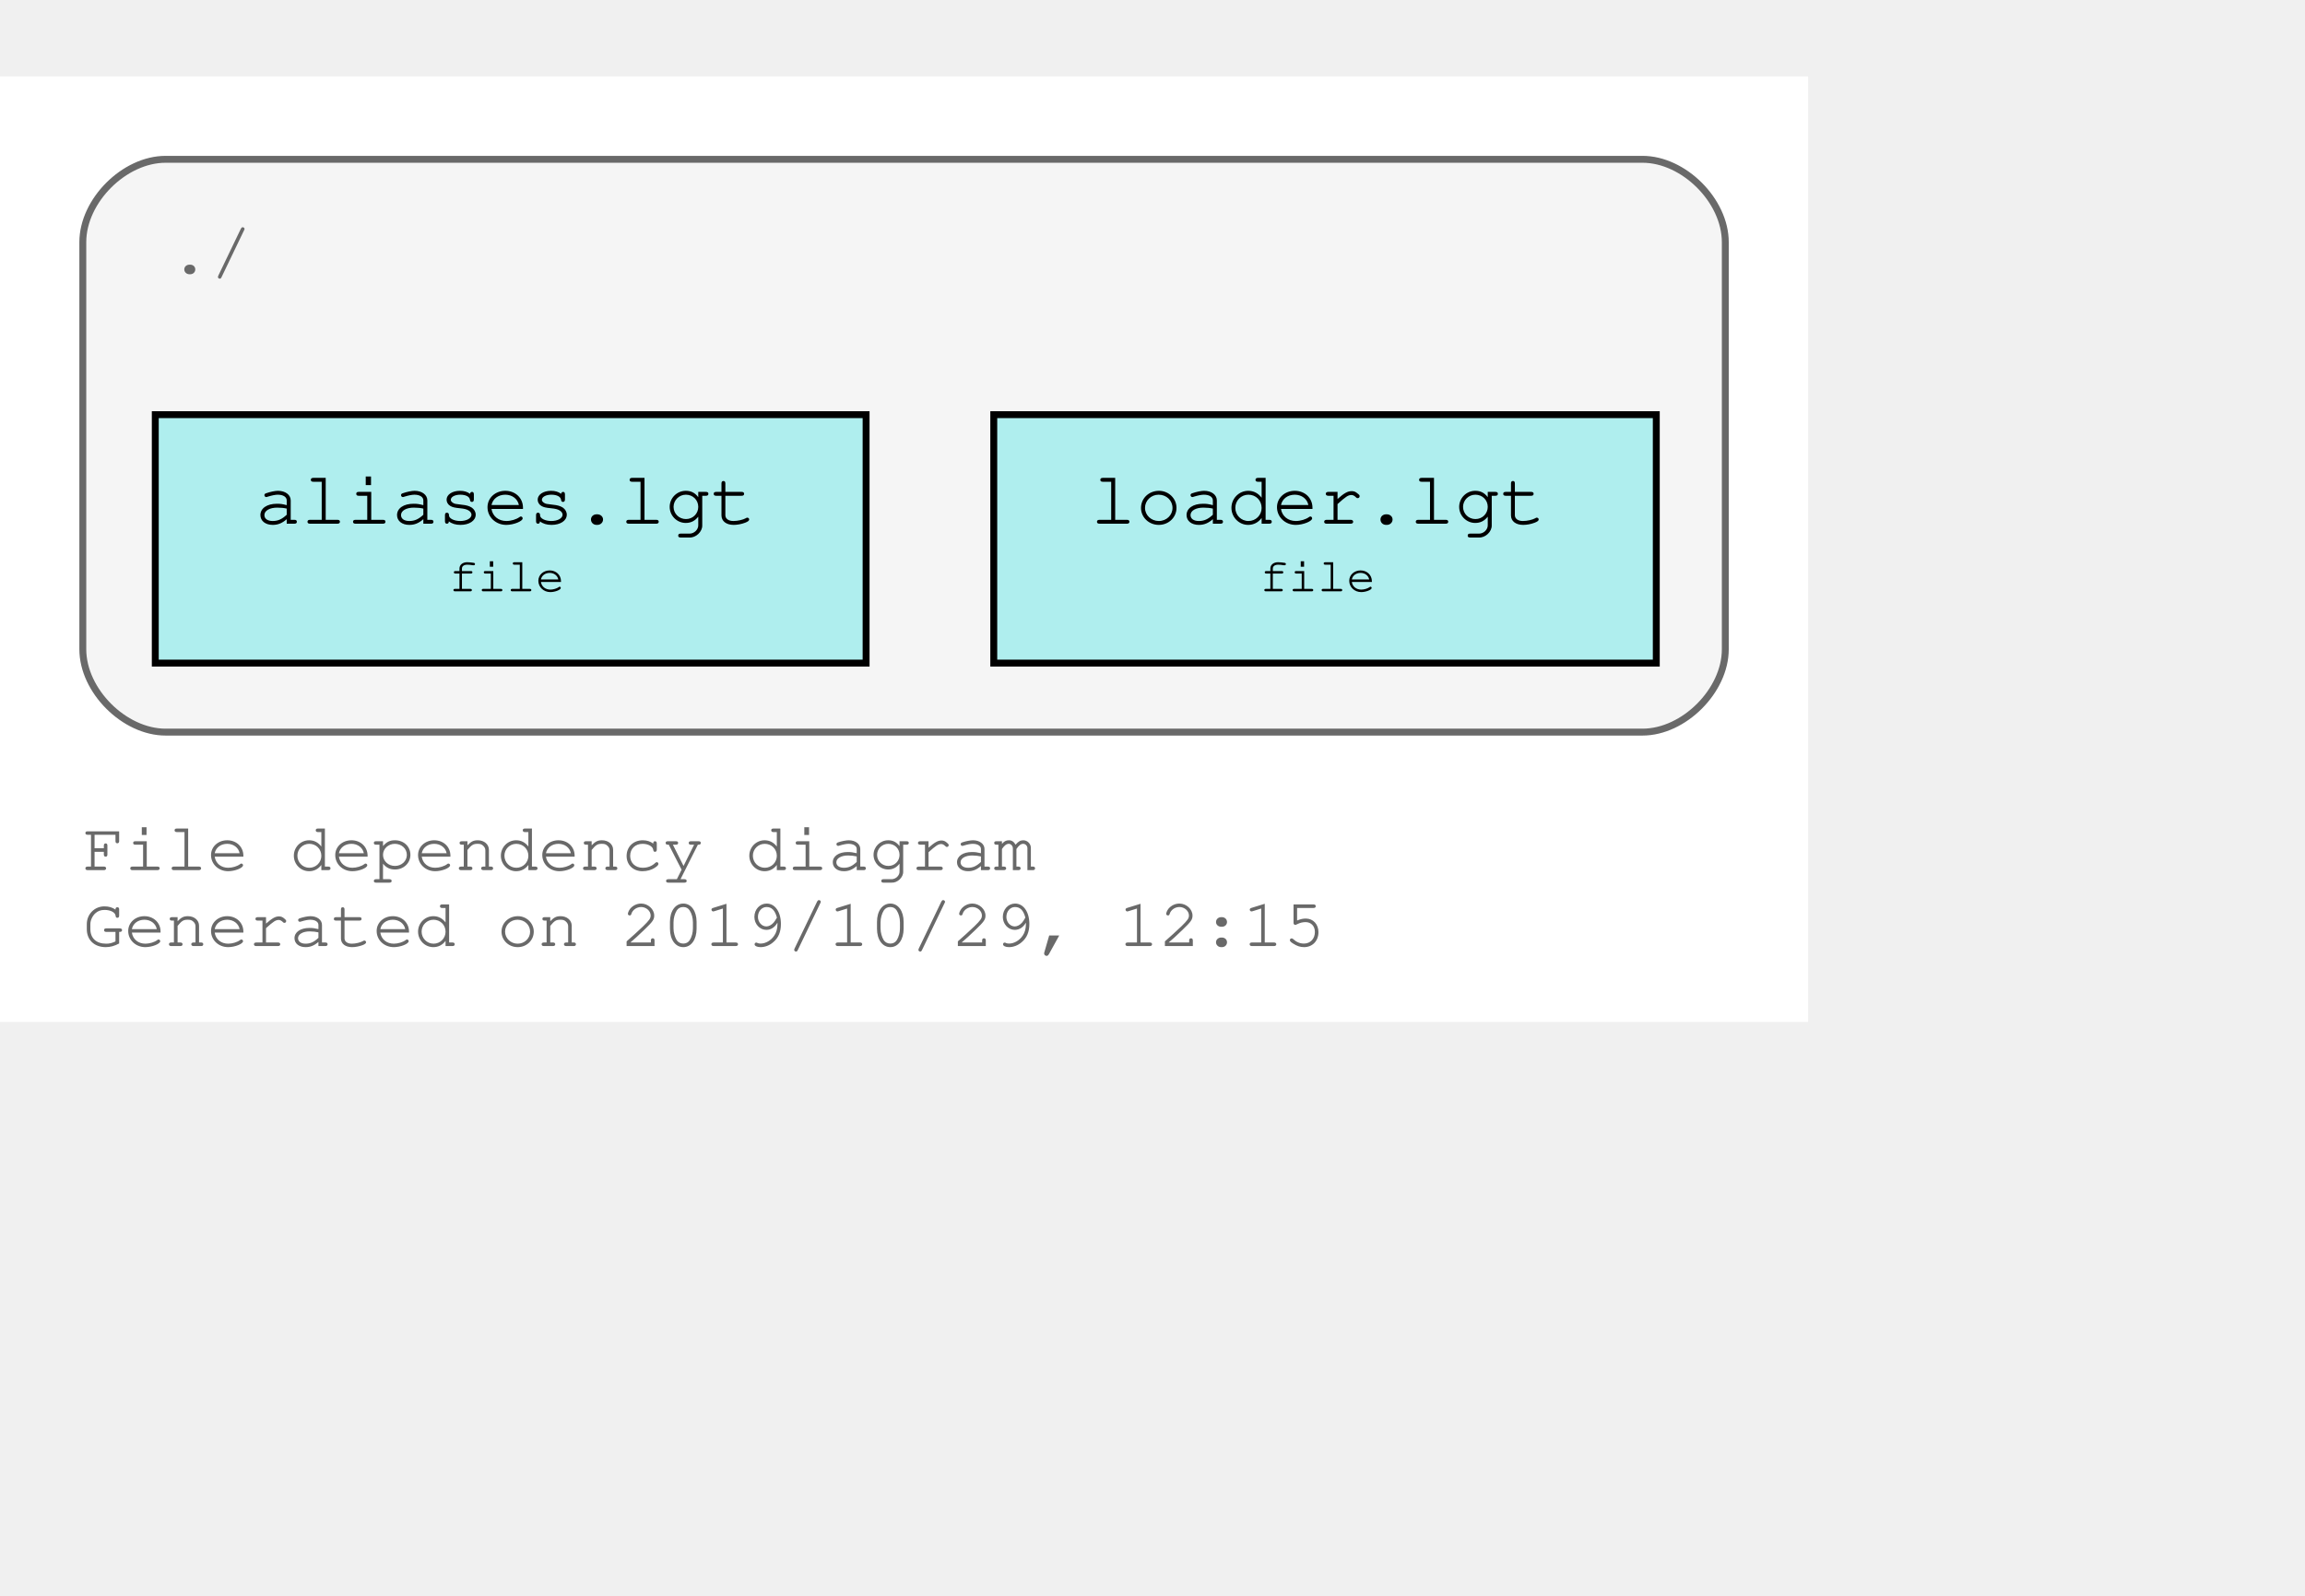
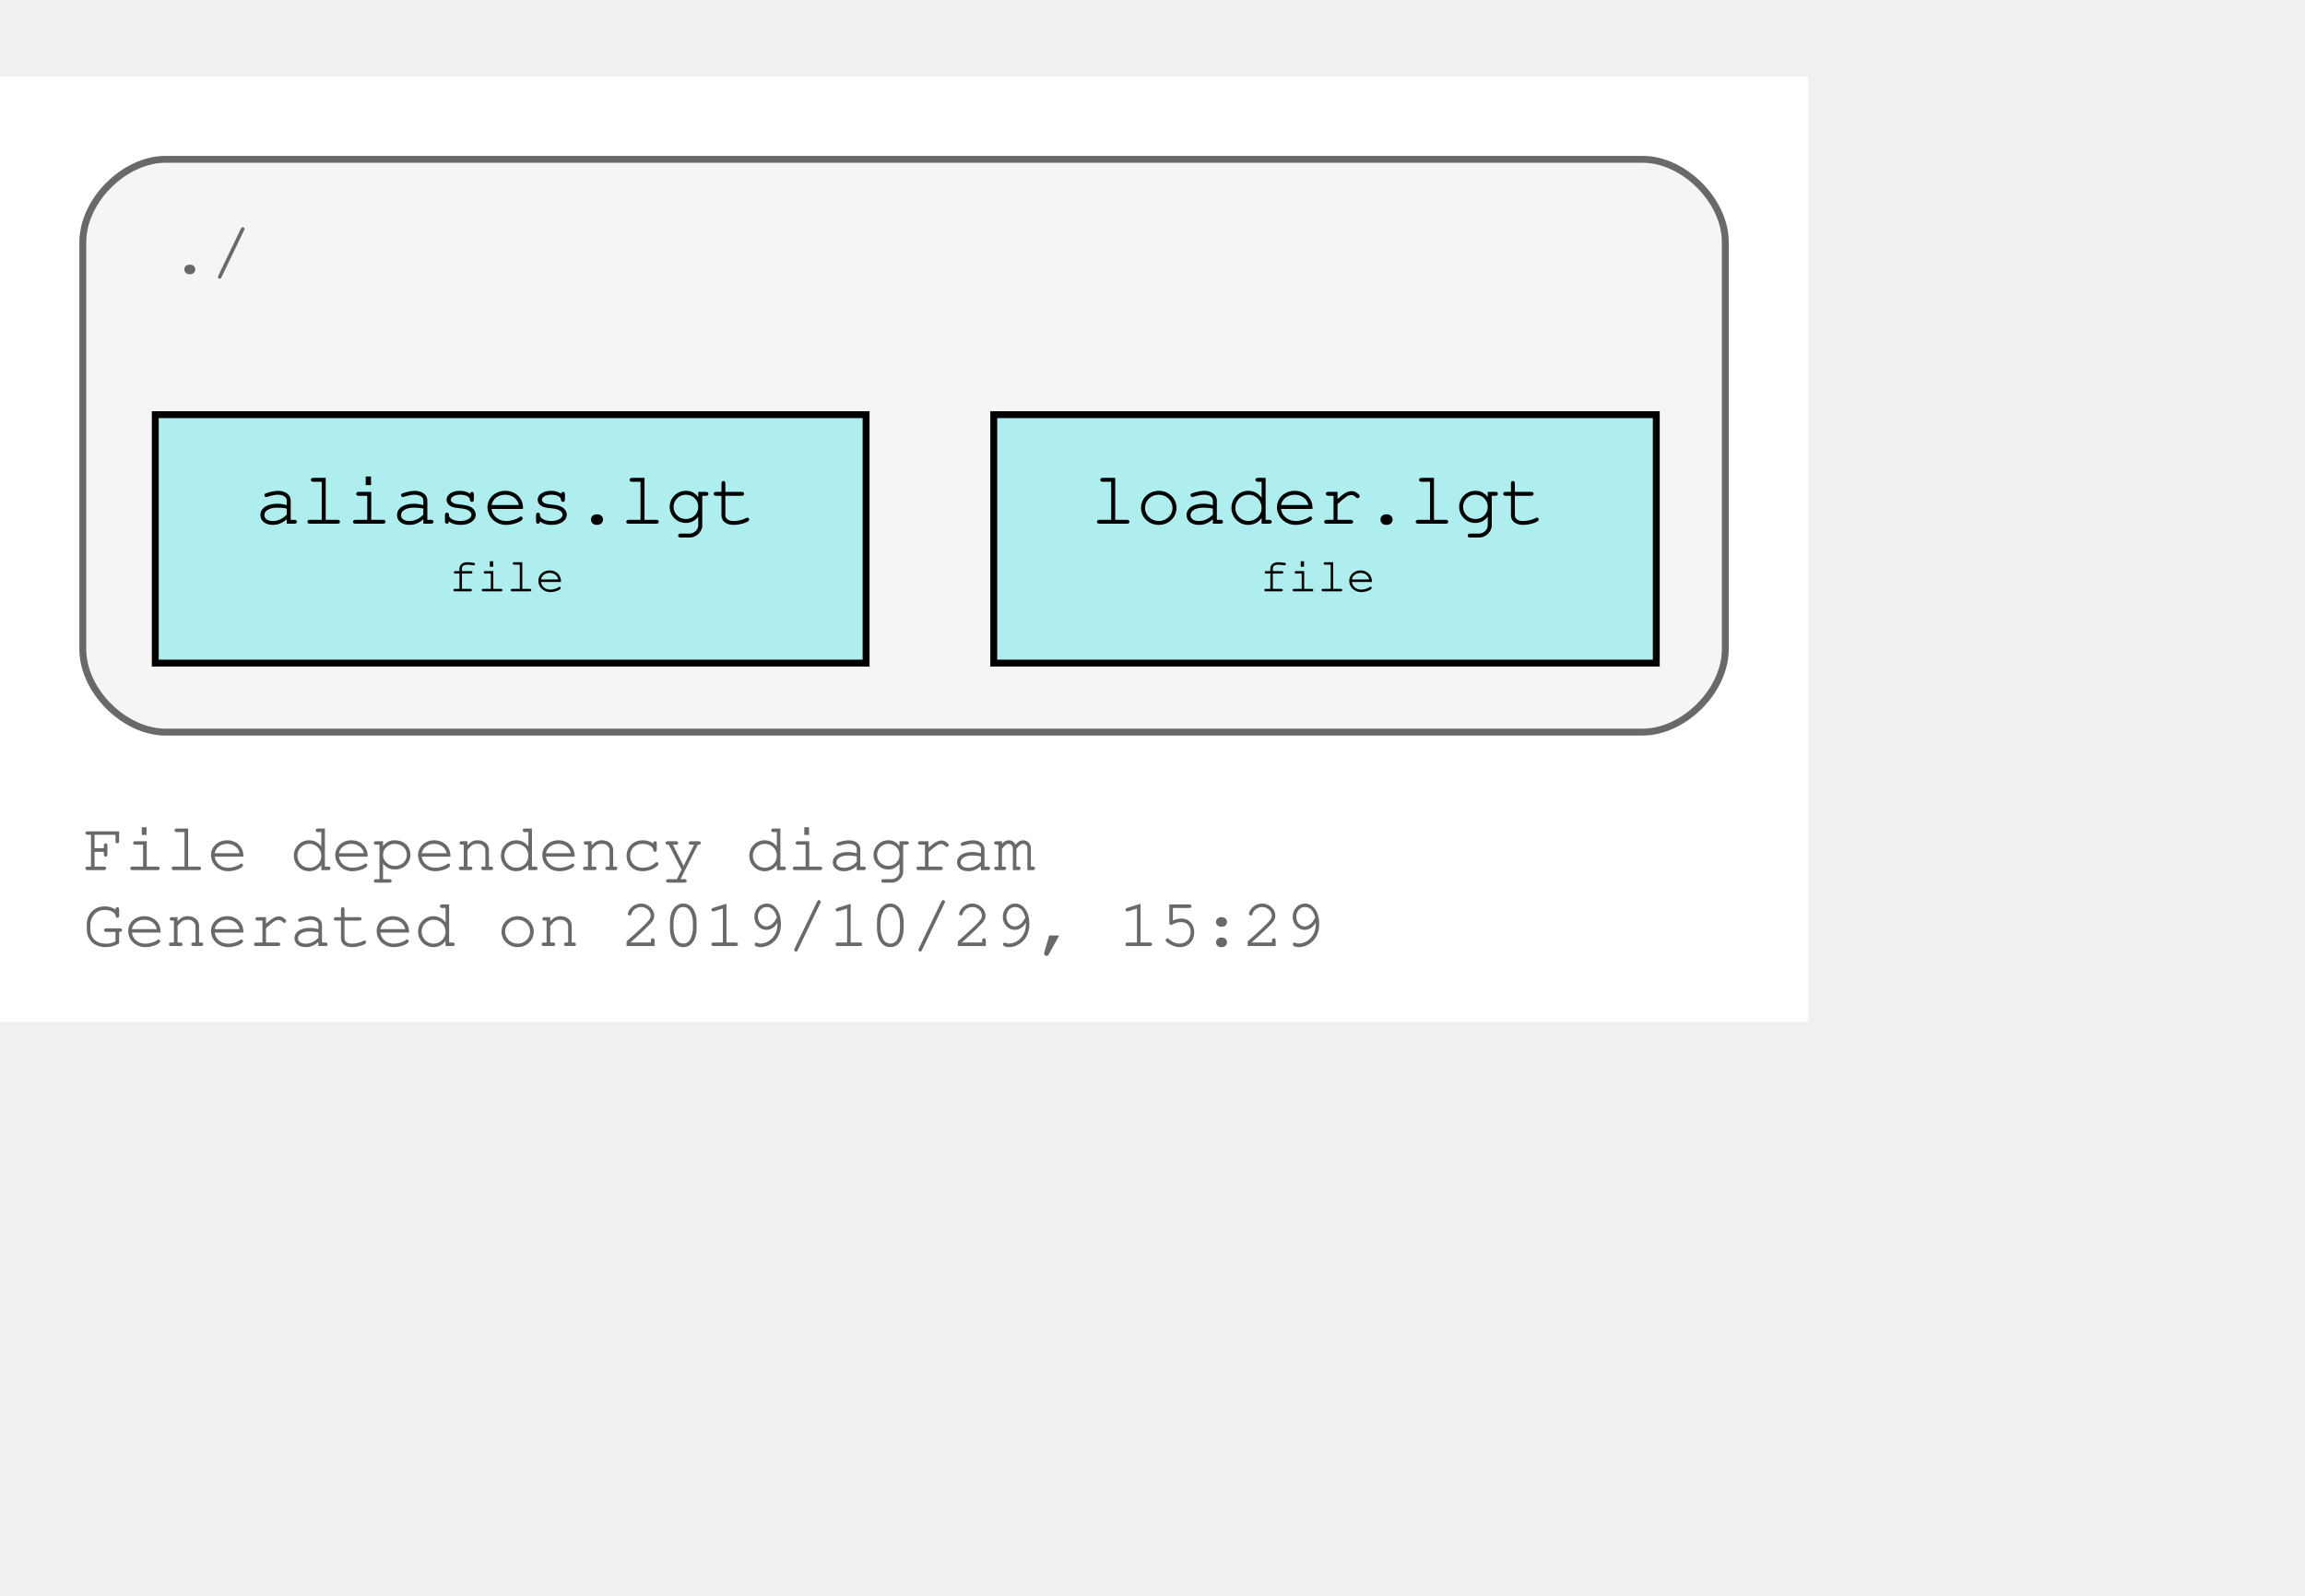
<svg xmlns="http://www.w3.org/2000/svg" xmlns:xlink="http://www.w3.org/1999/xlink" width="406pt" height="281pt" viewBox="72.00 72.00 334.00 209.00">
  <g id="graph0" class="graph" transform="scale(1 1) rotate(0) translate(76 205)">
    <polygon fill="#ffffff" stroke="transparent" points="-4,4 -4,-133 258,-133 258,4 -4,4" />
    <text text-anchor="start" x="8" y="-18" font-family="Courier,monospace" font-size="10.00" fill="#696969">File dependency diagram</text>
-     <text text-anchor="start" x="8" y="-7" font-family="Courier,monospace" font-size="10.00" fill="#696969">Generated on 2019/10/29, 12:15</text>
+     <text text-anchor="start" x="8" y="-7" font-family="Courier,monospace" font-size="10.00" fill="#696969">Generated on 2019/10/29, 15:29</text>
    <g id="clust1" class="cluster">
      <path fill="#f5f5f5" stroke="#696969" d="M20,-38C20,-38 234,-38 234,-38 240,-38 246,-44 246,-50 246,-50 246,-109 246,-109 246,-115 240,-121 234,-121 234,-121 20,-121 20,-121 14,-121 8,-115 8,-109 8,-109 8,-50 8,-50 8,-44 14,-38 20,-38" />
      <text text-anchor="start" x="20.5" y="-104.5" font-family="Courier,monospace" font-size="10.00" fill="#696969">./</text>
    </g>
    <g id="node1" class="node">
      <g id="a_node1">
        <a xlink:title="loader.lgt">
          <polygon fill="#afeeee" stroke="#000000" points="236,-84 140,-84 140,-48 236,-48 236,-84" />
          <text text-anchor="start" x="148" y="-68.8" font-family="Courier,monospace" font-size="9.00" fill="#000000"> </text>
          <text text-anchor="start" x="154" y="-68.2" font-family="Courier,monospace" font-size="11.00" fill="#000000">loader.lgt</text>
          <text text-anchor="start" x="222" y="-68.8" font-family="Courier,monospace" font-size="9.00" fill="#000000"> </text>
          <text text-anchor="start" x="148" y="-57.8" font-family="Courier,monospace" font-size="9.00" fill="#000000"> </text>
          <text text-anchor="start" x="178.5" y="-58.4" font-family="Courier,monospace" font-size="7.00" fill="#000000">file</text>
          <text text-anchor="start" x="222" y="-57.8" font-family="Courier,monospace" font-size="9.00" fill="#000000"> </text>
        </a>
      </g>
    </g>
    <g id="node2" class="node">
      <g id="a_node2">
        <a xlink:title="aliases.lgt">
          <polygon fill="#afeeee" stroke="#000000" points="121.5,-84 18.5,-84 18.5,-48 121.5,-48 121.5,-84" />
          <text text-anchor="start" x="27" y="-68.8" font-family="Courier,monospace" font-size="9.00" fill="#000000"> </text>
          <text text-anchor="start" x="33" y="-68.2" font-family="Courier,monospace" font-size="11.00" fill="#000000">aliases.lgt</text>
          <text text-anchor="start" x="108" y="-68.8" font-family="Courier,monospace" font-size="9.00" fill="#000000"> </text>
          <text text-anchor="start" x="27" y="-57.8" font-family="Courier,monospace" font-size="9.00" fill="#000000"> </text>
          <text text-anchor="start" x="61" y="-58.4" font-family="Courier,monospace" font-size="7.00" fill="#000000">file</text>
          <text text-anchor="start" x="108" y="-57.8" font-family="Courier,monospace" font-size="9.00" fill="#000000"> </text>
        </a>
      </g>
    </g>
  </g>
</svg>
